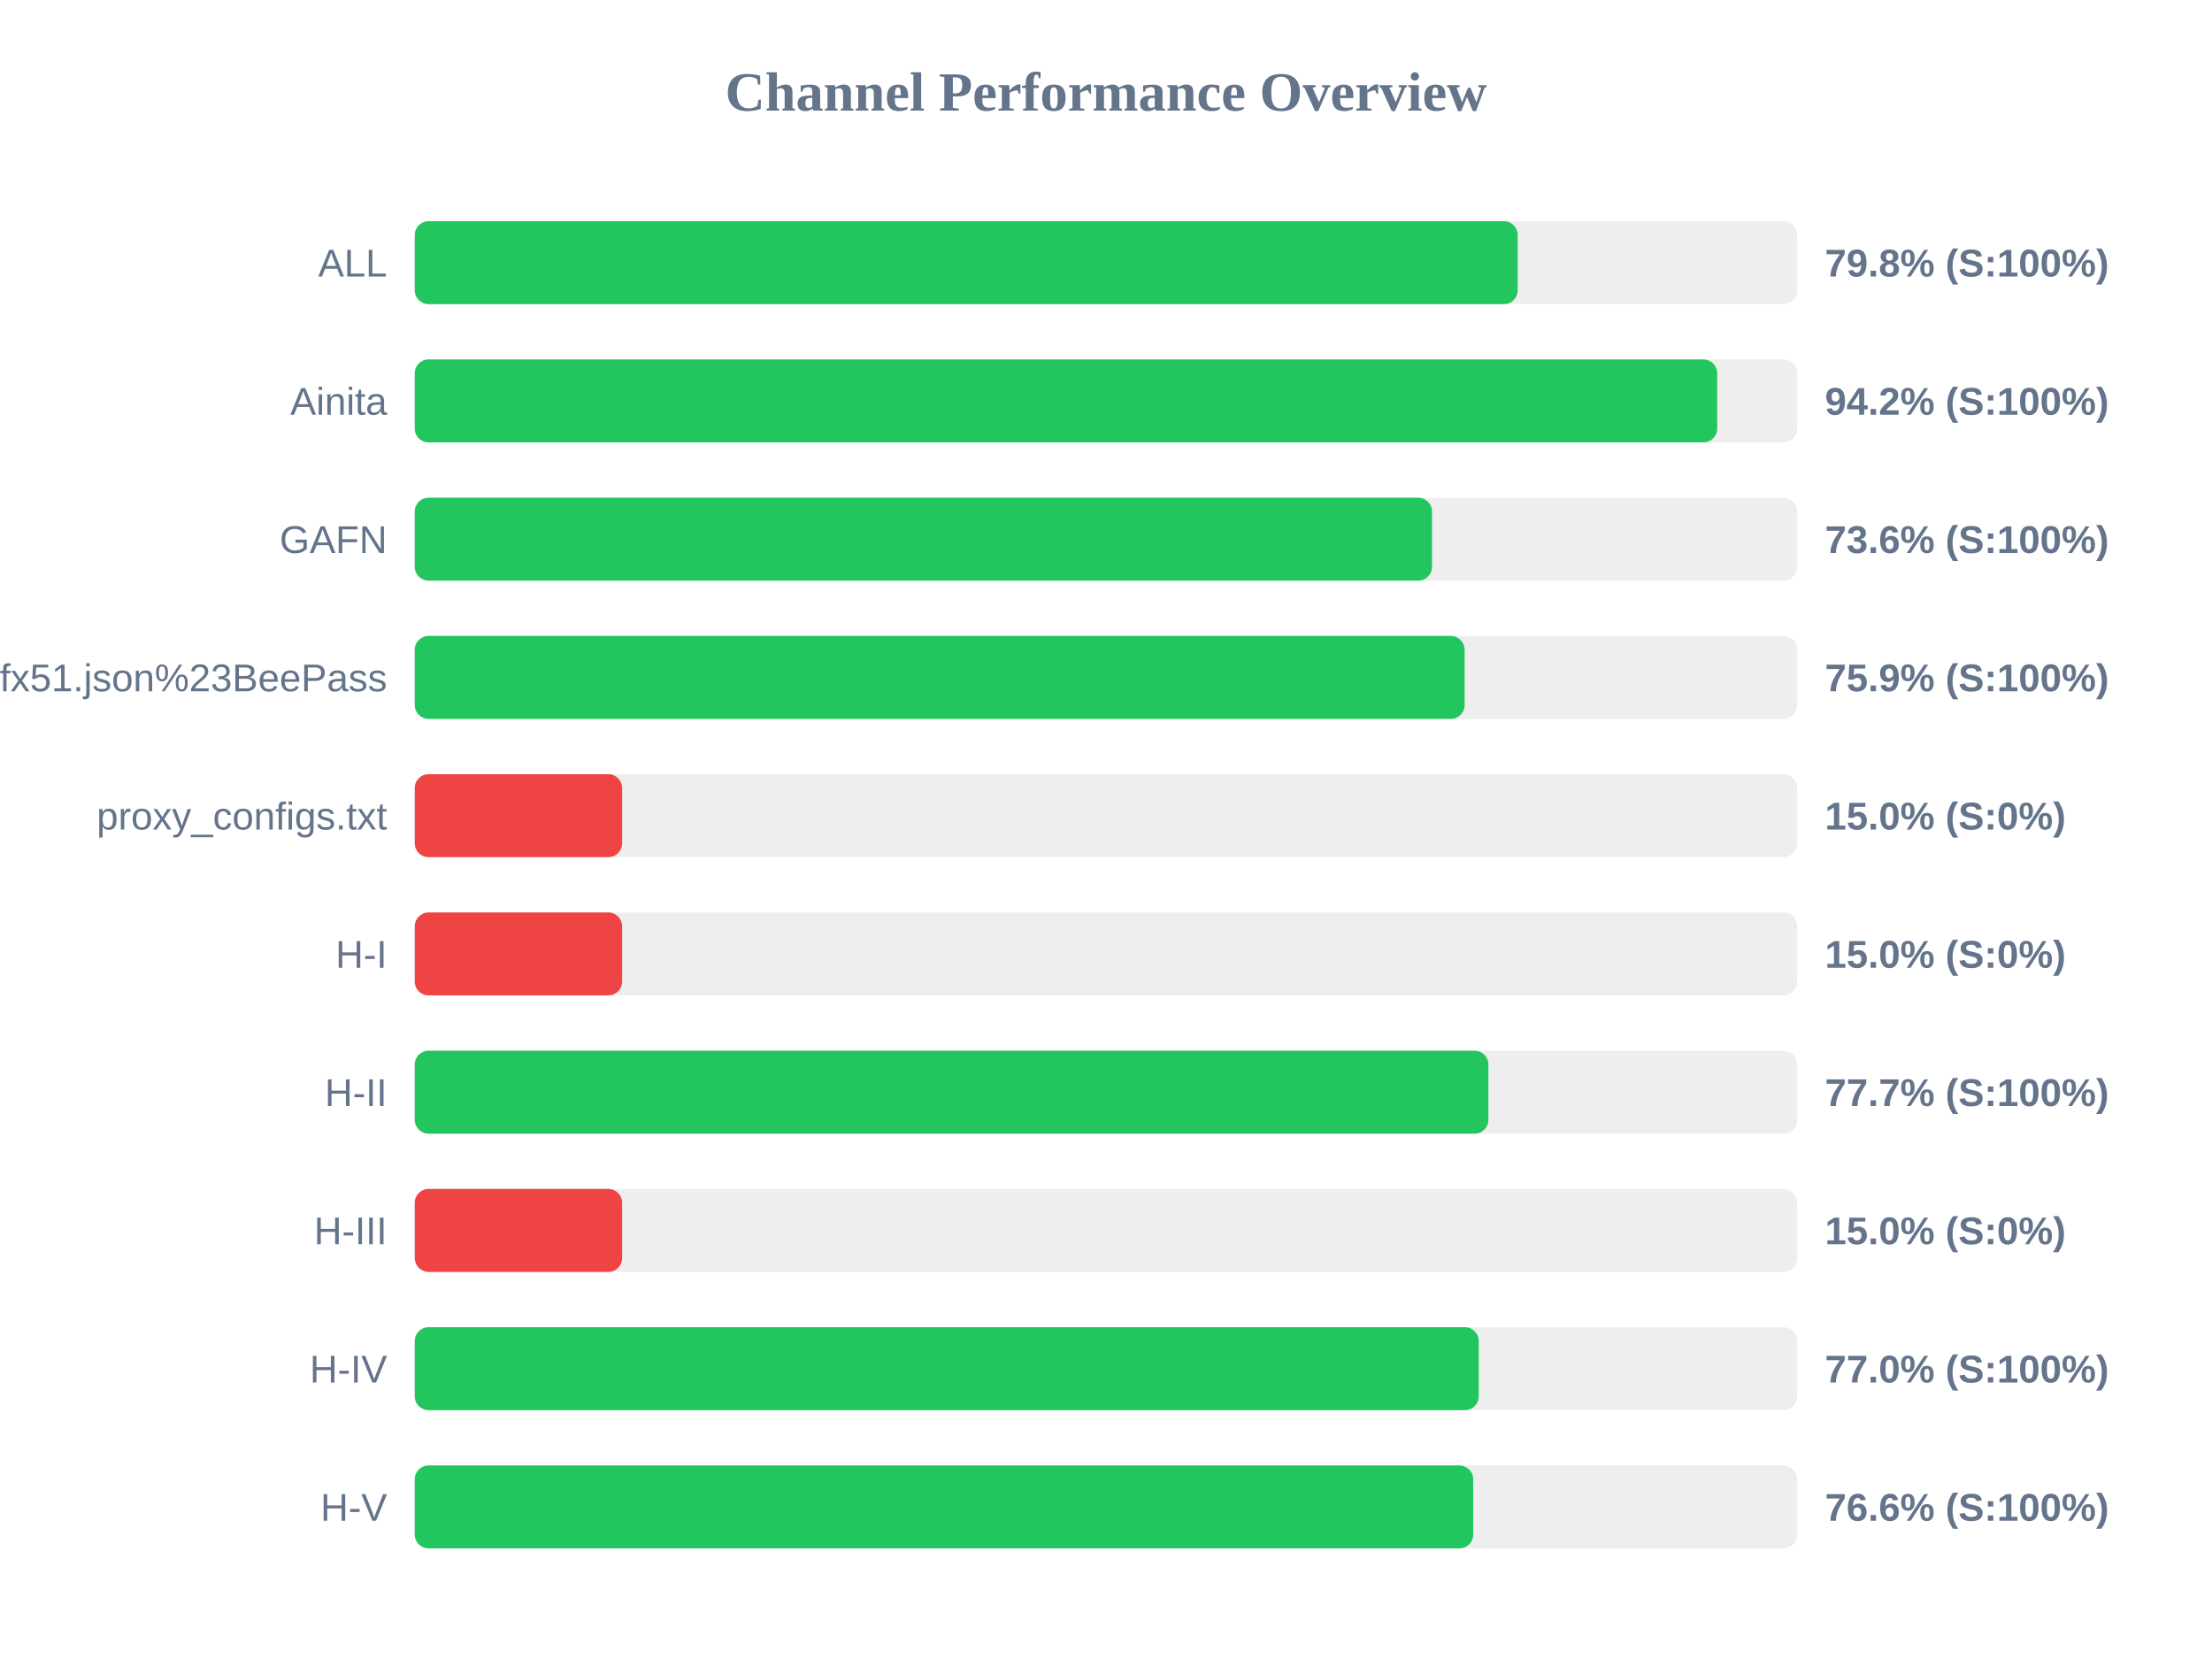
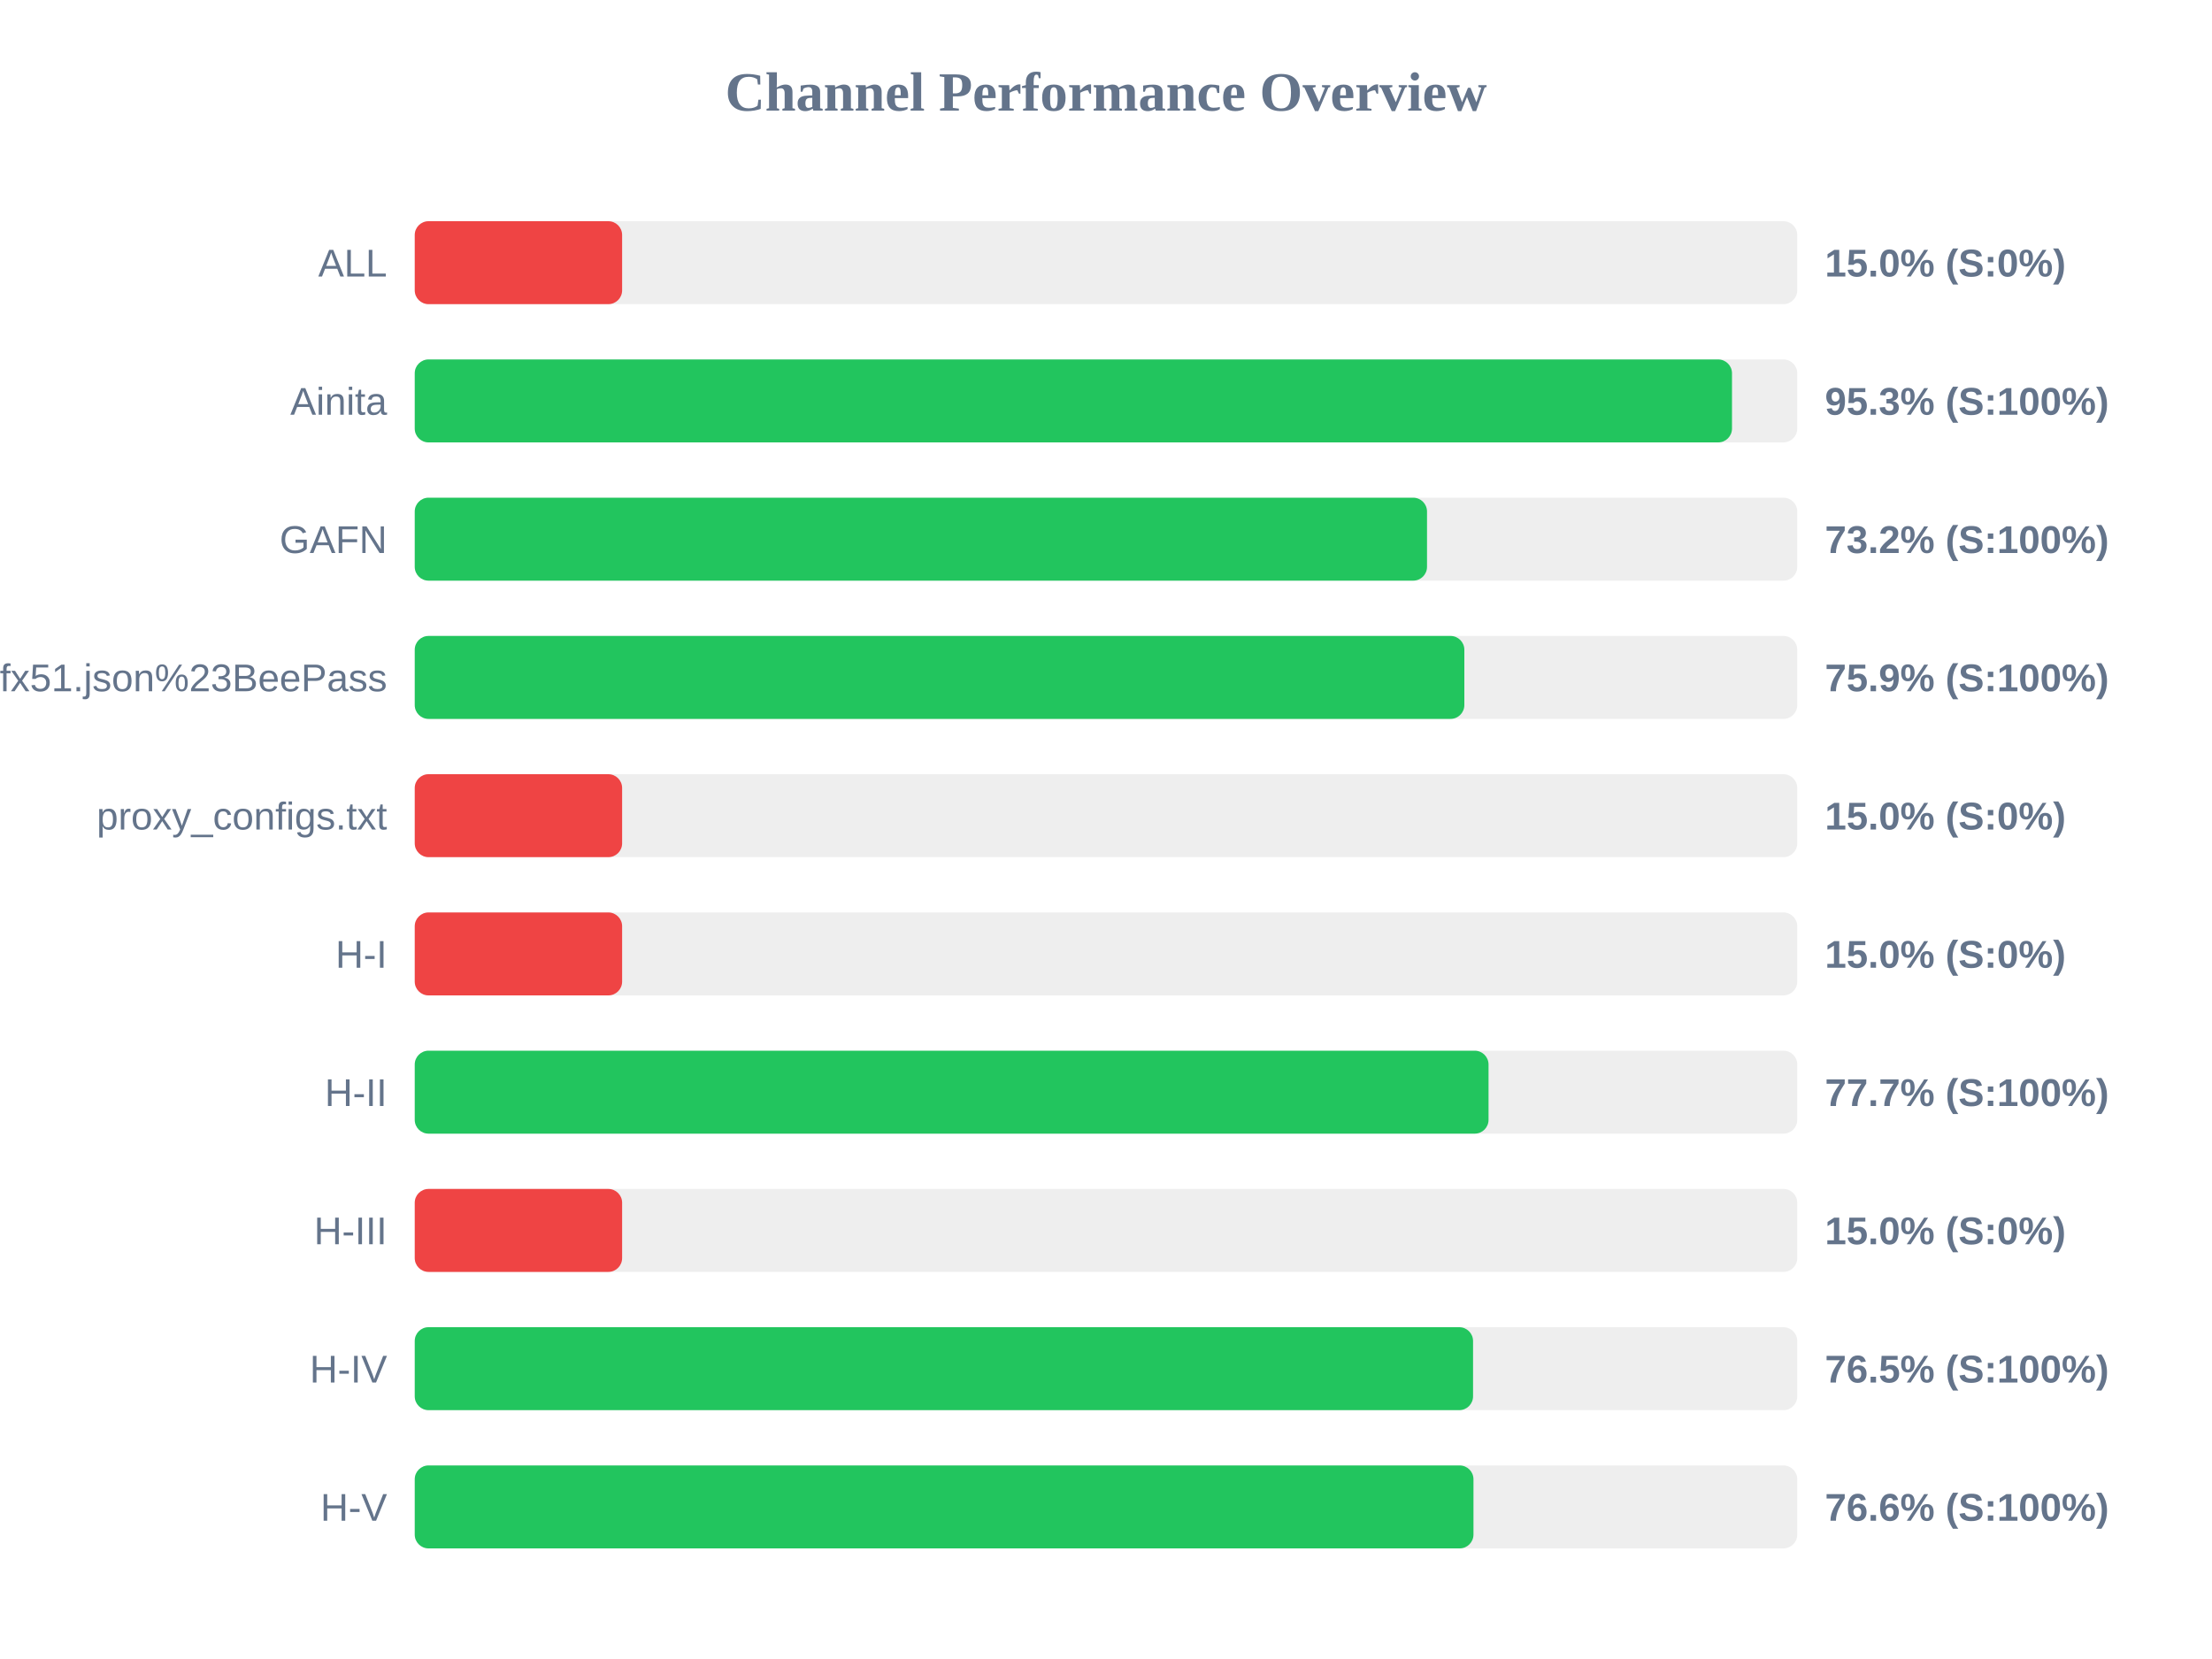
<svg xmlns="http://www.w3.org/2000/svg" width="800" height="600" version="1.1">
  <style>
        .row { font: 14px Arial; fill: #64748b; }
        .score { font: bold 14px Arial; fill: #64748b; }
    </style>
  <text x="400" y="40" text-anchor="middle" font-size="20px" font-weight="bold" fill="#64748b">Channel Performance Overview</text>
  <rect x="150" y="80" width="500" height="30" fill="#eee" rx="5" />
-   <rect x="150" y="80" width="398.9" height="30" fill="#22c55e" rx="5" />
+   <rect x="150" y="80" width="75.0" height="30" fill="#ef4444" rx="5" />
  <text x="140" y="100" text-anchor="end" class="row">ALL</text>
-   <text x="660" y="100" text-anchor="start" class="score">79.8% (S:100%)</text>
+   <text x="660" y="100" text-anchor="start" class="score">15.0% (S:0%)</text>
  <rect x="150" y="130" width="500" height="30" fill="#eee" rx="5" />
-   <rect x="150" y="130" width="471.05" height="30" fill="#22c55e" rx="5" />
+   <rect x="150" y="130" width="476.4" height="30" fill="#22c55e" rx="5" />
  <text x="140" y="150" text-anchor="end" class="row">Ainita</text>
-   <text x="660" y="150" text-anchor="start" class="score">94.2% (S:100%)</text>
+   <text x="660" y="150" text-anchor="start" class="score">95.3% (S:100%)</text>
  <rect x="150" y="180" width="500" height="30" fill="#eee" rx="5" />
-   <rect x="150" y="180" width="367.9" height="30" fill="#22c55e" rx="5" />
+   <rect x="150" y="180" width="366.1" height="30" fill="#22c55e" rx="5" />
  <text x="140" y="200" text-anchor="end" class="row">GAFN</text>
-   <text x="660" y="200" text-anchor="start" class="score">73.6% (S:100%)</text>
+   <text x="660" y="200" text-anchor="start" class="score">73.2% (S:100%)</text>
  <rect x="150" y="230" width="500" height="30" fill="#eee" rx="5" />
-   <rect x="150" y="230" width="379.7" height="30" fill="#22c55e" rx="5" />
+   <rect x="150" y="230" width="379.6" height="30" fill="#22c55e" rx="5" />
  <text x="140" y="250" text-anchor="end" class="row">sub?s=ssconf%3A%2F%2Fs3.amazonaws.com%2Fbeedynconprd%2Fzf38bv6oxi1nv3wfkpmxyfl8yj5fargza3foantoalu16vznl0ckxx7bgf1ufx51.json%23BeePass</text>
  <text x="660" y="250" text-anchor="start" class="score">75.9% (S:100%)</text>
  <rect x="150" y="280" width="500" height="30" fill="#eee" rx="5" />
  <rect x="150" y="280" width="75.0" height="30" fill="#ef4444" rx="5" />
  <text x="140" y="300" text-anchor="end" class="row">proxy_configs.txt</text>
  <text x="660" y="300" text-anchor="start" class="score">15.0% (S:0%)</text>
  <rect x="150" y="330" width="500" height="30" fill="#eee" rx="5" />
  <rect x="150" y="330" width="75.0" height="30" fill="#ef4444" rx="5" />
  <text x="140" y="350" text-anchor="end" class="row">H-I</text>
  <text x="660" y="350" text-anchor="start" class="score">15.0% (S:0%)</text>
  <rect x="150" y="380" width="500" height="30" fill="#eee" rx="5" />
-   <rect x="150" y="380" width="388.3" height="30" fill="#22c55e" rx="5" />
+   <rect x="150" y="380" width="388.35" height="30" fill="#22c55e" rx="5" />
  <text x="140" y="400" text-anchor="end" class="row">H-II</text>
  <text x="660" y="400" text-anchor="start" class="score">77.7% (S:100%)</text>
  <rect x="150" y="430" width="500" height="30" fill="#eee" rx="5" />
  <rect x="150" y="430" width="75.0" height="30" fill="#ef4444" rx="5" />
  <text x="140" y="450" text-anchor="end" class="row">H-III</text>
  <text x="660" y="450" text-anchor="start" class="score">15.0% (S:0%)</text>
  <rect x="150" y="480" width="500" height="30" fill="#eee" rx="5" />
-   <rect x="150" y="480" width="384.8" height="30" fill="#22c55e" rx="5" />
+   <rect x="150" y="480" width="382.75" height="30" fill="#22c55e" rx="5" />
  <text x="140" y="500" text-anchor="end" class="row">H-IV</text>
-   <text x="660" y="500" text-anchor="start" class="score">77.0% (S:100%)</text>
+   <text x="660" y="500" text-anchor="start" class="score">76.5% (S:100%)</text>
  <rect x="150" y="530" width="500" height="30" fill="#eee" rx="5" />
-   <rect x="150" y="530" width="382.8" height="30" fill="#22c55e" rx="5" />
+   <rect x="150" y="530" width="382.9" height="30" fill="#22c55e" rx="5" />
  <text x="140" y="550" text-anchor="end" class="row">H-V</text>
  <text x="660" y="550" text-anchor="start" class="score">76.6% (S:100%)</text>
</svg>
